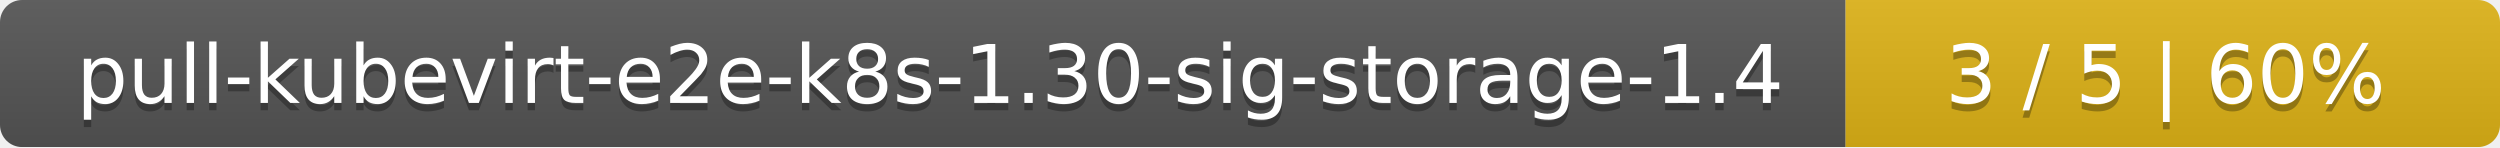
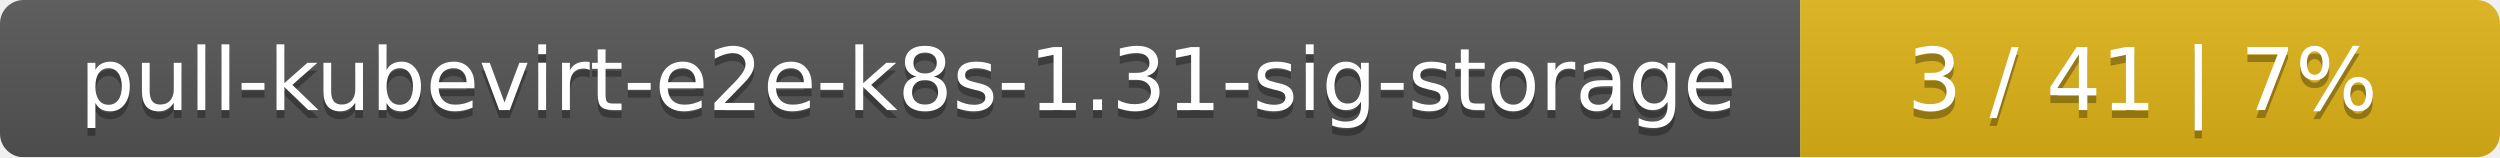
- <svg xmlns="http://www.w3.org/2000/svg" width="340" height="20">
+ <svg xmlns="http://www.w3.org/2000/svg" width="318" height="20">
  <linearGradient id="smooth" x2="0" y2="100%">
    <stop offset="0" stop-color="#bbb" stop-opacity=".1" />
    <stop offset="1" stop-opacity=".1" />
  </linearGradient>
  <mask id="round">
-     <rect width="340" height="20" rx="3" fill="#fff" />
+     <rect width="318" height="20" rx="3" fill="#fff" />
  </mask>
  <g mask="url(#round)">
-     <rect width="251" height="20" fill="#555" />
-     <rect x="251" width="89" height="20" fill="#dfb317" />
-     <rect width="340" height="20" fill="url(#smooth)" />
+     <rect width="229" height="20" fill="#555" />
+     <rect x="229" width="89" height="20" fill="#dfb317" />
+     <rect width="318" height="20" fill="url(#smooth)" />
  </g>
  <g fill="#fff" text-anchor="middle" font-family="DejaVu Sans,Verdana,Geneva,sans-serif" font-size="11">
-     <text x="126.5" y="15" fill="#010101" fill-opacity=".3">pull-kubevirt-e2e-k8s-1.30-sig-storage-1.4</text>
-     <text x="126.5" y="14">pull-kubevirt-e2e-k8s-1.30-sig-storage-1.4</text>
-     <text x="294.5" y="15" fill="#010101" fill-opacity=".3">3 / 5    |    60%</text>
-     <text x="294.5" y="14">3 / 5    |    60%</text>
+     <text x="115.5" y="15" fill="#010101" fill-opacity=".3">pull-kubevirt-e2e-k8s-1.31-sig-storage</text>
+     <text x="115.5" y="14">pull-kubevirt-e2e-k8s-1.31-sig-storage</text>
+     <text x="272.5" y="15" fill="#010101" fill-opacity=".3">3 / 41    |    7%</text>
+     <text x="272.5" y="14">3 / 41    |    7%</text>
  </g>
</svg>
